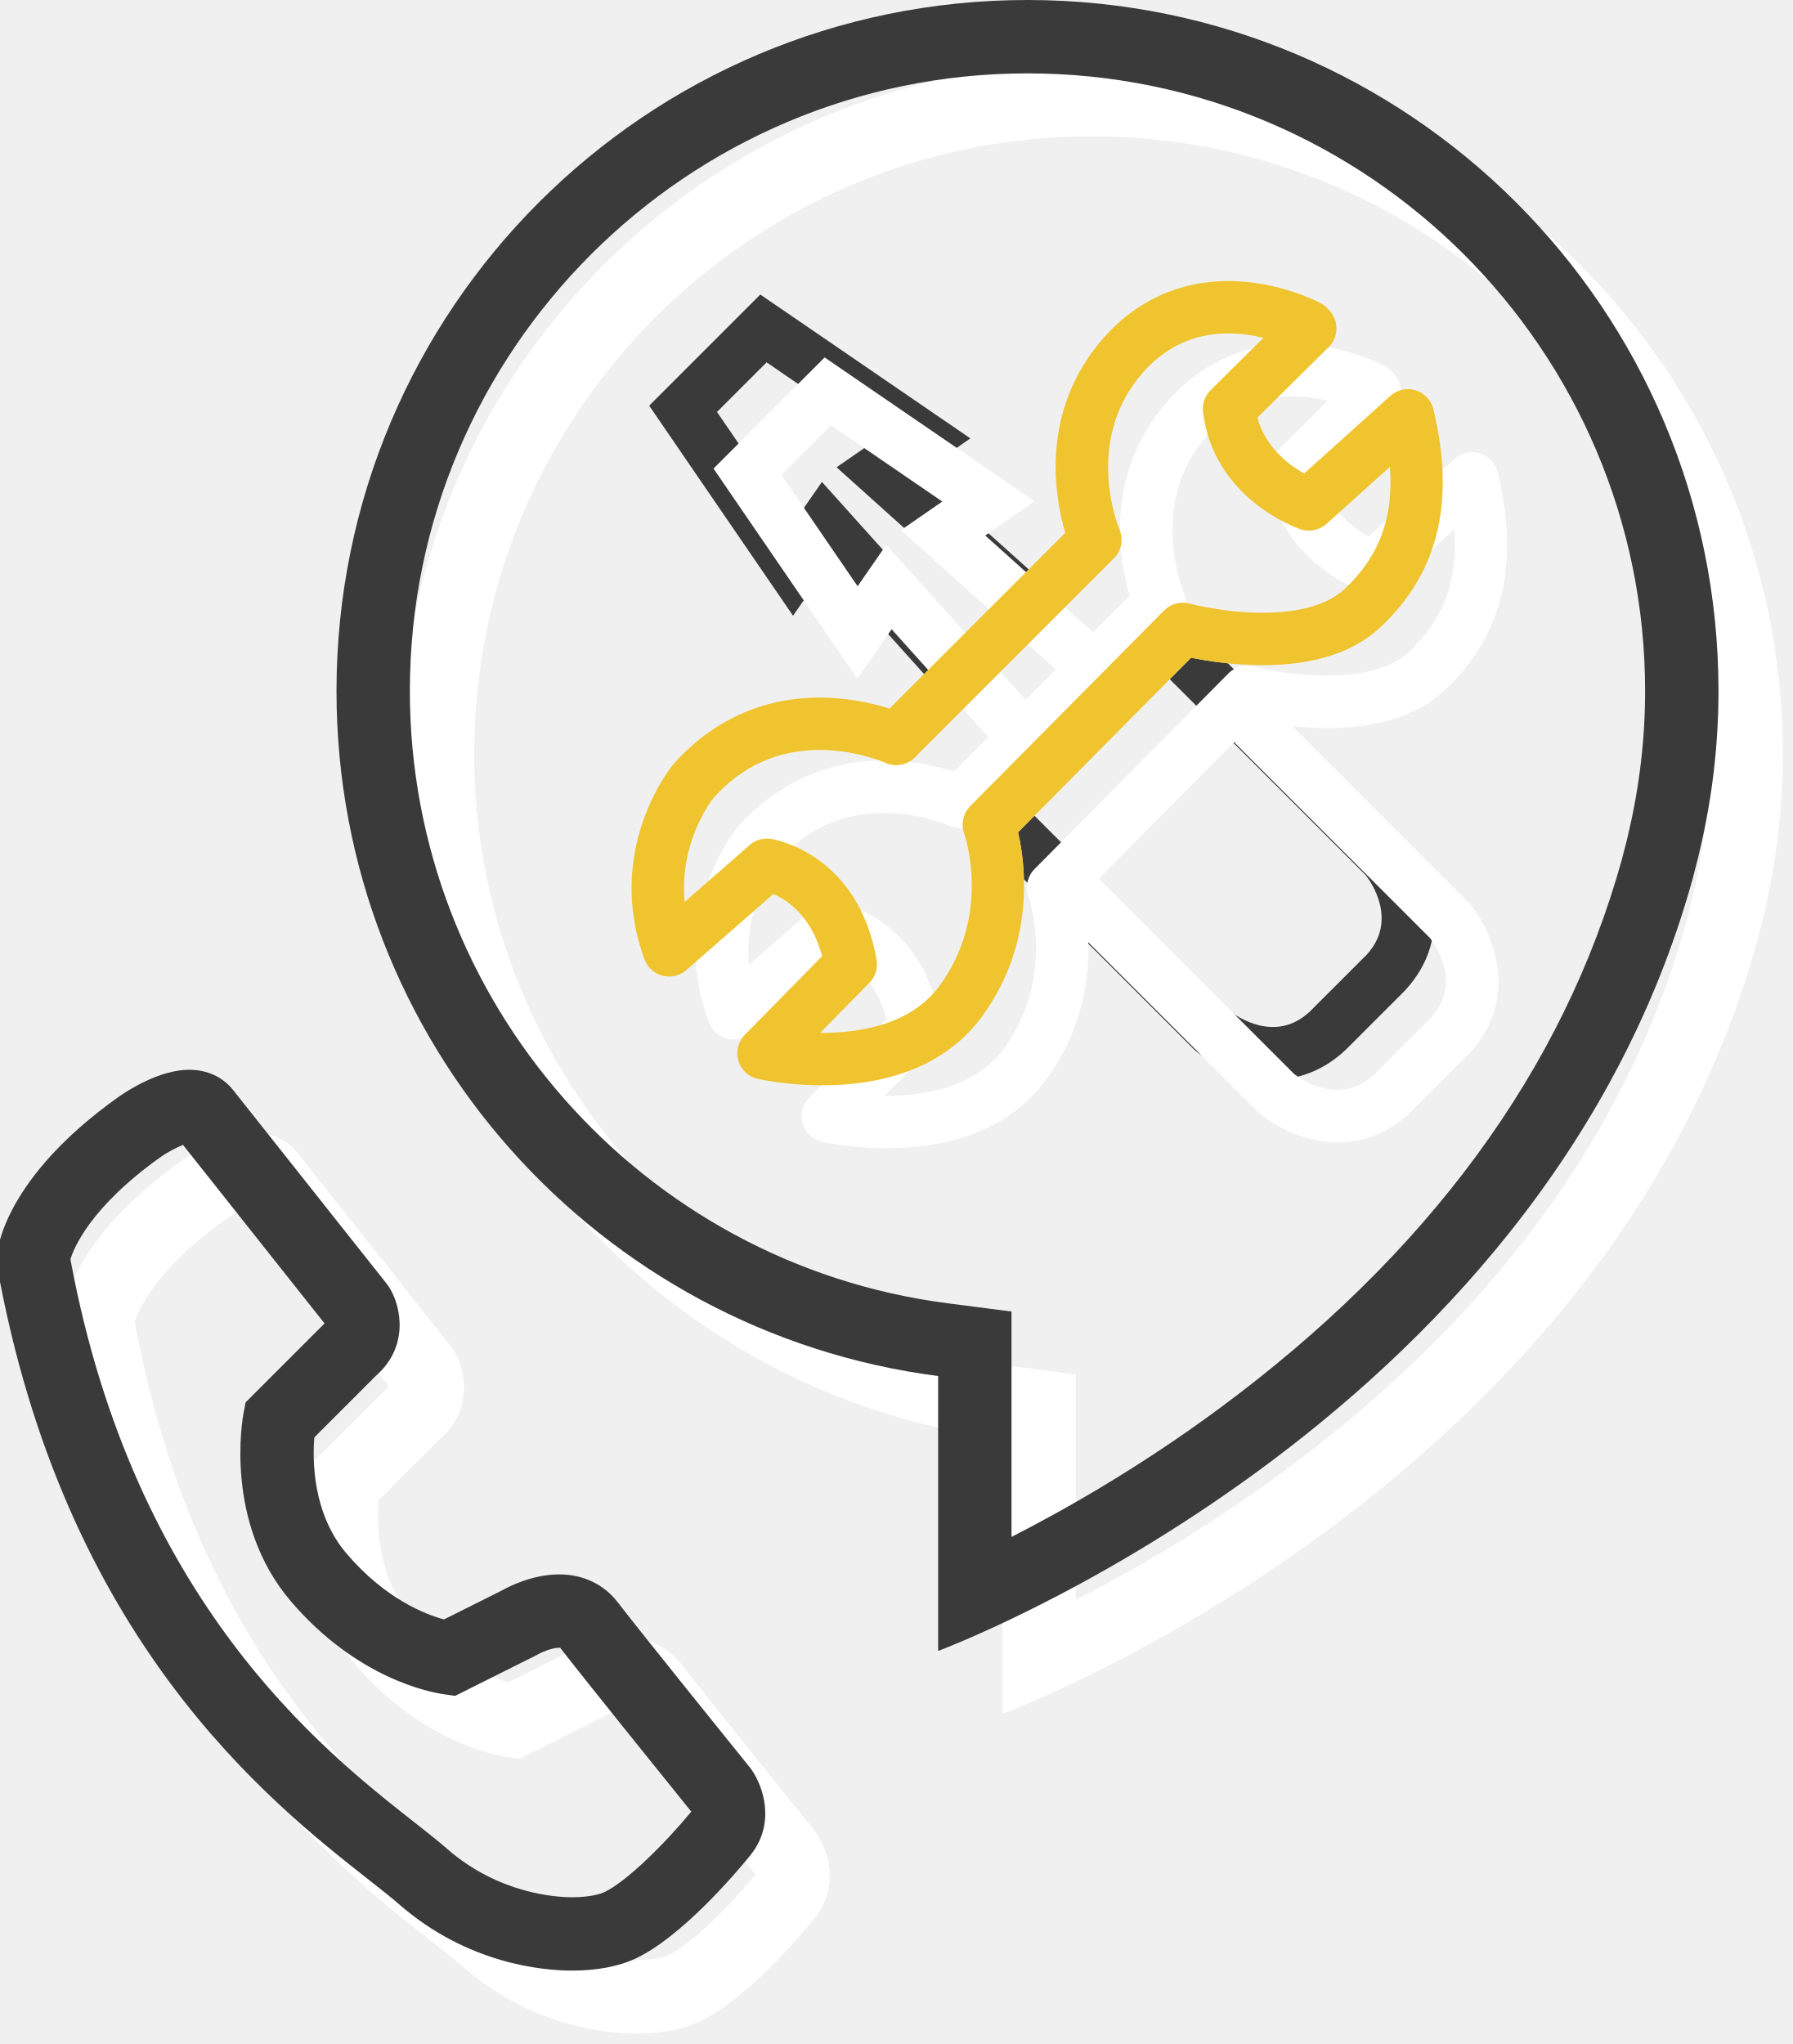
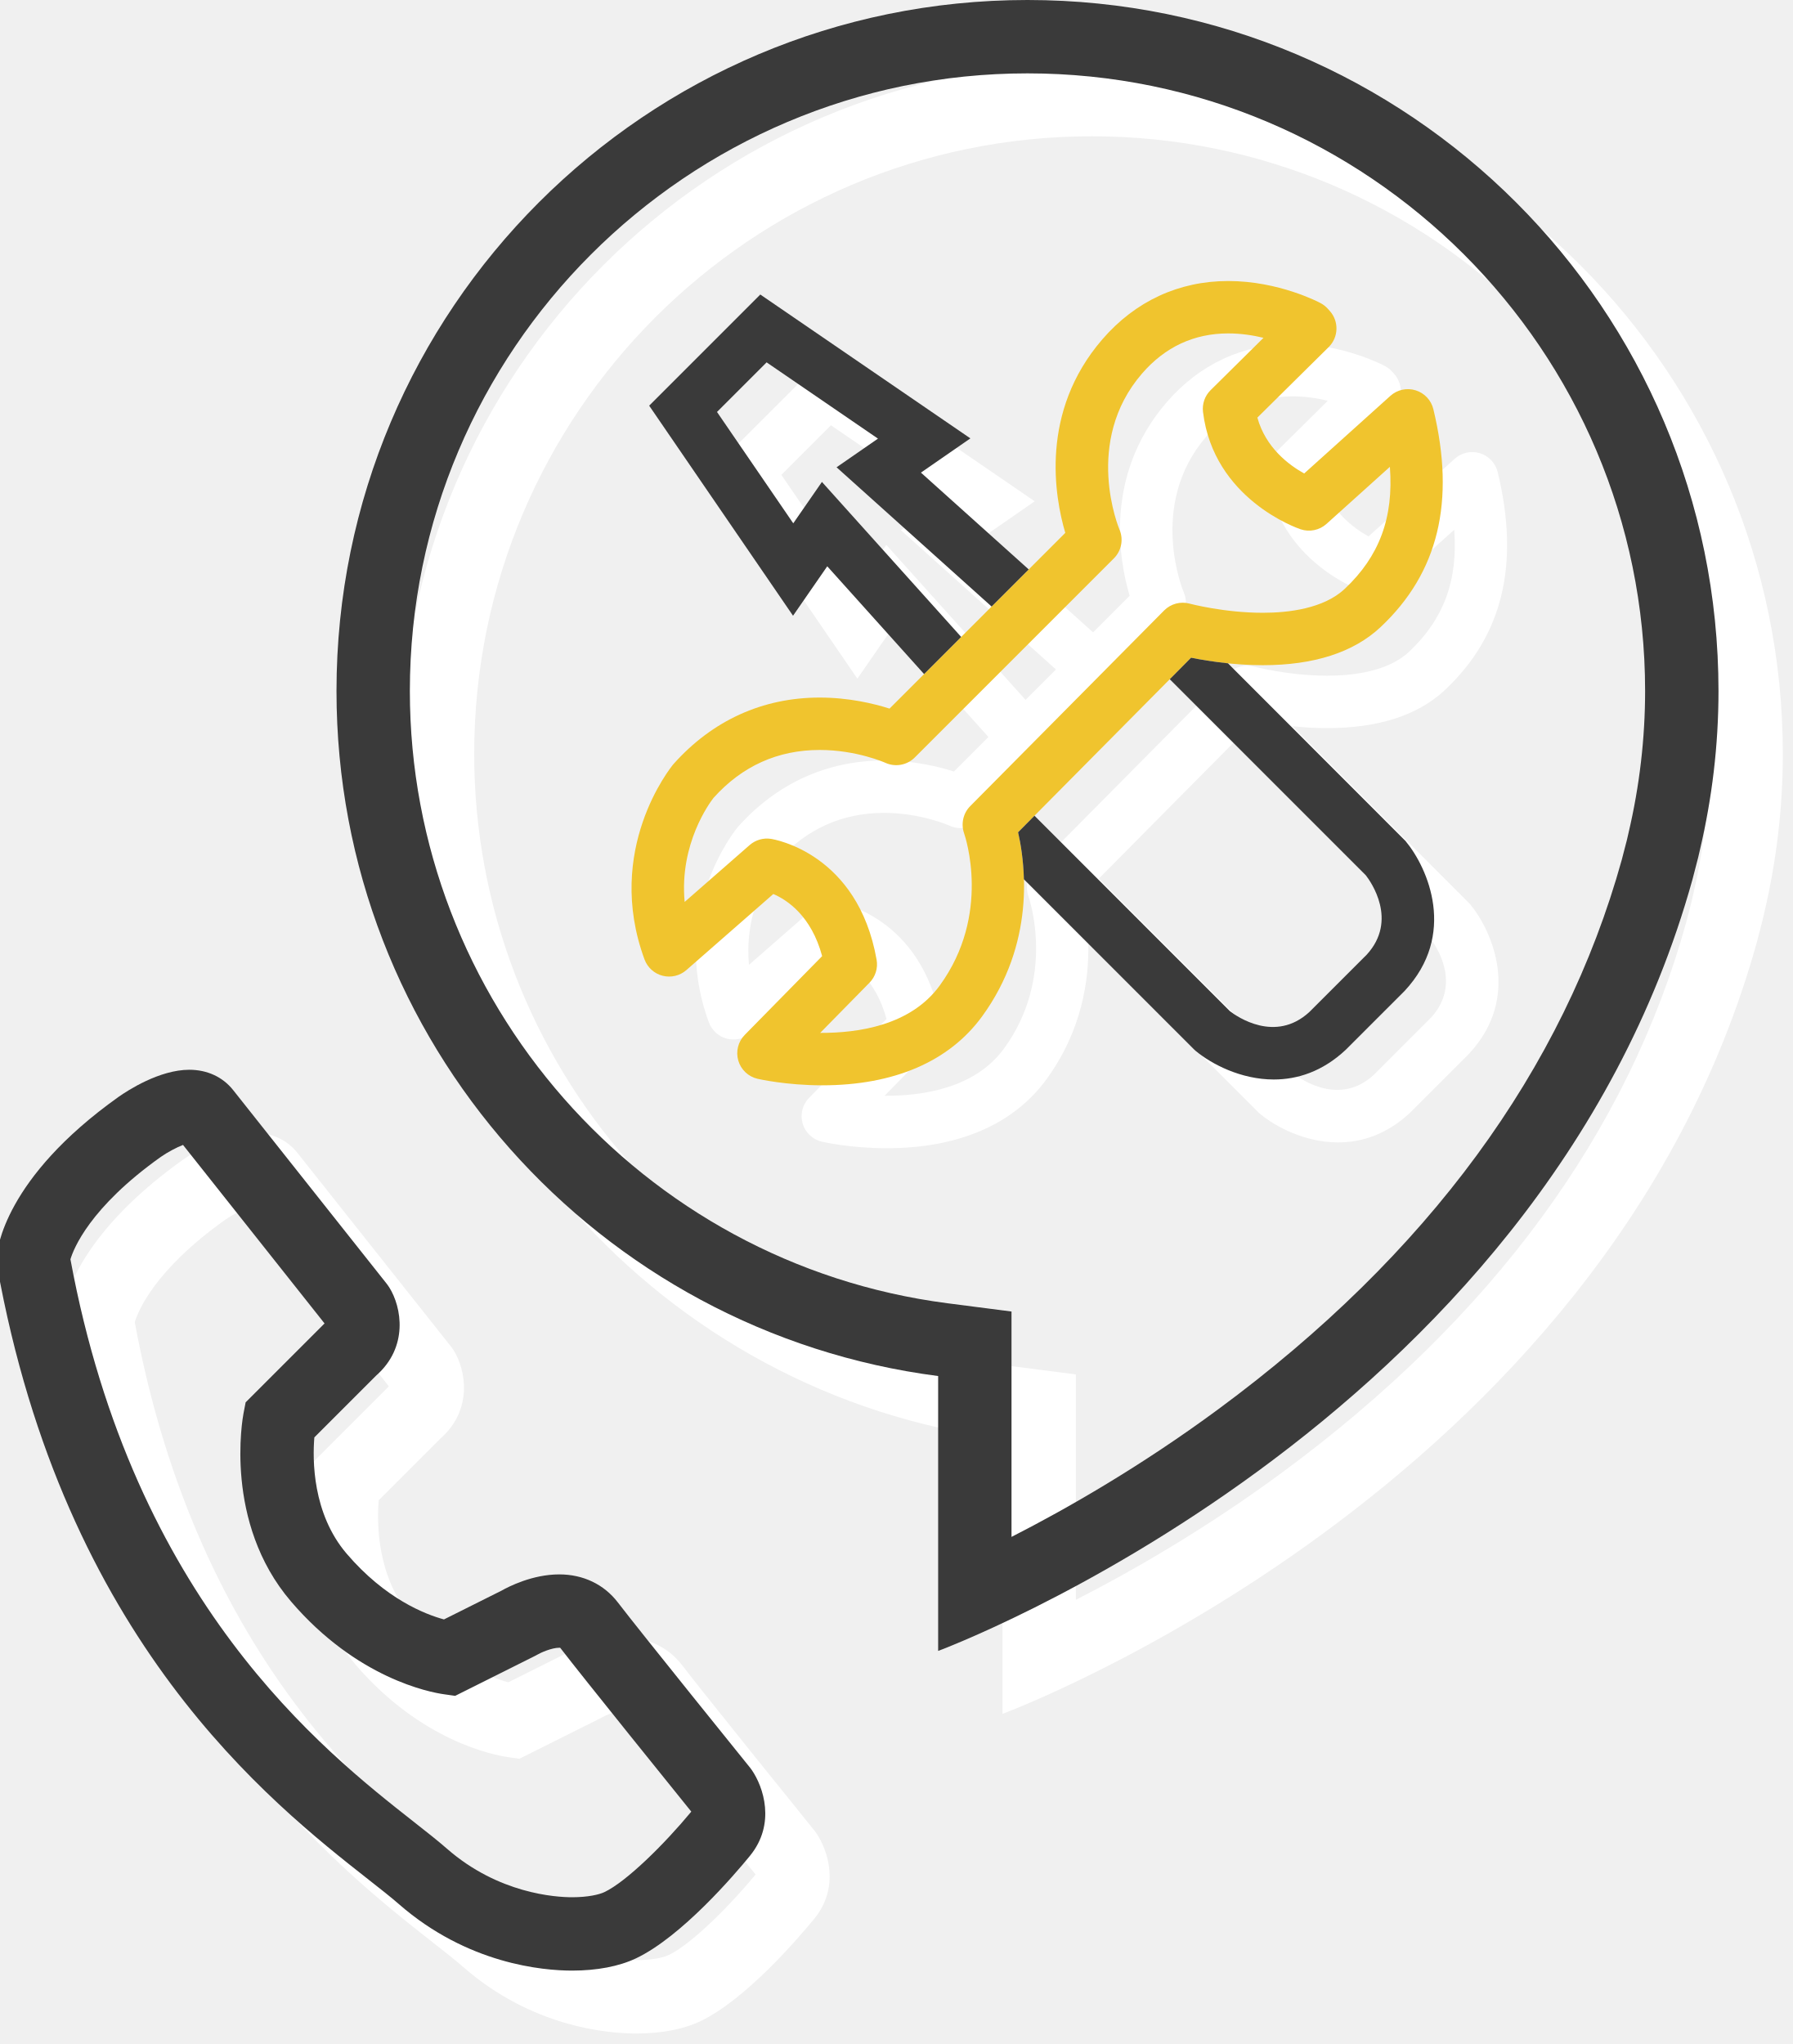
<svg xmlns="http://www.w3.org/2000/svg" width="171" height="195" viewBox="0 0 171 195" fill="none">
  <g clip-path="url(#clip0)">
-     <path d="M78.921 54.025L88.158 64.307L91.698 60.766L78.413 45.976L75.678 49.925L68.402 39.301L73.134 34.569L83.759 41.845L79.809 44.579L94.6 57.865L98.141 54.324L87.858 45.088L92.575 41.822L72.533 28.098L61.932 38.701L75.656 58.742L78.921 54.025Z" fill="#3A3A3A" />
-     <path d="M117.147 63.28C115.734 63.134 114.507 62.924 113.63 62.746L111.596 64.799L130.302 83.505C130.762 84.097 133.399 87.792 130.386 91.077L124.908 96.553C121.66 99.533 118.007 96.985 117.332 96.466L98.69 77.821L97.127 79.399C97.372 80.469 97.632 82.029 97.682 83.884L113.899 100.102L114.072 100.26C115.593 101.52 118.39 102.985 121.522 102.985C123.75 102.985 126.147 102.244 128.375 100.161L133.893 94.645L133.995 94.542C139.007 89.184 136.252 82.843 134.094 80.239L117.147 63.28Z" fill="#3A3A3A" />
    <path d="M77.694 174.636C77.59 174.506 67.199 161.64 65.085 158.876C63.764 157.149 61.778 156.198 59.492 156.198C56.932 156.198 54.656 157.368 53.98 157.751L48.494 160.494C46.721 160.015 42.907 158.544 39.214 154.226C35.93 150.387 35.953 145.24 36.128 143.127L42.021 137.234C45.114 134.517 44.473 130.718 43.267 128.803L43.048 128.492C43.048 128.492 30.186 112.271 28.382 109.994C27.393 108.745 25.907 108.056 24.198 108.056C21.349 108.056 18.319 110.031 17.442 110.648C6.557 118.397 5.856 125.21 5.811 125.961L5.787 126.375L5.861 126.784C12.273 162.51 31.887 177.921 41.314 185.327C42.462 186.228 43.454 187.008 44.168 187.633C50.731 193.38 57.93 194 60.721 194C63.096 193.999 65.201 193.595 66.81 192.829C71.176 190.751 76.235 184.819 77.682 183.051C80.183 179.992 78.965 176.452 77.85 174.843L77.694 174.636ZM63.801 186.509C63.302 186.746 62.231 187 60.72 187C59.16 187 53.688 186.666 48.776 182.368C47.922 181.621 46.863 180.789 45.637 179.825C36.943 172.995 18.908 158.824 12.857 126.141C13.146 125.162 14.686 121.203 21.477 116.37C22.129 115.917 22.985 115.466 23.596 115.228C26.427 118.8 35.006 129.62 37.098 132.258L29.57 139.785L29.367 140.84C29.286 141.262 27.456 151.249 33.894 158.777C40.18 166.126 47.144 167.444 48.477 167.633L49.559 167.787L57.203 163.964L57.421 163.846C57.702 163.679 58.756 163.198 59.492 163.198C59.528 163.198 59.557 163.199 59.58 163.201C61.729 166.001 70.685 177.098 72.08 178.825C72.081 178.829 72.082 178.832 72.084 178.835C69.522 181.93 65.911 185.504 63.801 186.509Z" fill="white" />
    <path d="M137.85 65.824C143.362 60.647 145.006 53.849 142.883 45.041C142.676 44.185 142.035 43.5 141.194 43.239C140.352 42.977 139.434 43.179 138.78 43.769L130.559 51.172C129.121 50.377 126.883 48.721 126.094 45.842L132.897 39.113C133.844 38.175 133.889 36.66 133.001 35.667L132.815 35.46C132.622 35.244 132.393 35.064 132.137 34.927C131.977 34.841 128.149 32.811 123.313 32.811C118.604 32.811 114.454 34.732 111.311 38.367C105.311 45.305 106.754 53.409 107.768 56.838L104.28 60.326L93.996 51.09L98.713 47.824L78.671 34.1L68.07 44.703L81.794 64.744L85.06 60.027L94.297 70.309L91.002 73.603C89.502 73.125 87.119 72.551 84.339 72.551C78.91 72.551 74.103 74.725 70.377 78.91C70.106 79.239 63.778 87.075 67.626 97.531C67.91 98.304 68.557 98.887 69.355 99.091C70.151 99.294 71 99.092 71.619 98.55L79.914 91.291C81.237 91.858 83.536 93.371 84.573 97.216L77.189 104.732C76.555 105.377 76.319 106.314 76.572 107.182C76.825 108.05 77.526 108.714 78.407 108.919C78.517 108.944 81.131 109.542 84.582 109.542C91.422 109.542 96.694 107.271 99.827 102.975C103.19 98.362 103.921 93.542 103.821 89.887L120.038 106.104L120.21 106.262C121.731 107.522 124.528 108.987 127.661 108.987C129.888 108.987 132.286 108.246 134.513 106.163L140.031 100.647L140.133 100.543C145.145 95.185 142.391 88.845 140.233 86.241L123.288 69.282C124.315 69.388 125.436 69.463 126.61 69.463C131.498 69.462 135.279 68.238 137.85 65.824ZM84.551 51.978L81.817 55.927L74.541 45.302L79.272 40.57L89.897 47.846L85.947 50.58L100.739 63.866L96.645 67.959L97.836 66.767L84.551 51.978ZM98.113 85.502C98.222 85.815 100.728 93.248 95.785 100.029C93.015 103.827 88.037 104.555 84.385 104.541L89.088 99.754C89.654 99.178 89.908 98.363 89.768 97.567C87.977 87.42 80.023 86.083 79.685 86.031C78.956 85.921 78.214 86.135 77.658 86.62L71.454 92.048C70.932 86.488 73.867 82.559 74.213 82.116C76.934 79.086 80.34 77.55 84.338 77.55C87.853 77.55 90.569 78.761 90.587 78.77C91.54 79.209 92.663 79.011 93.405 78.269L112.405 59.269C113.13 58.545 113.339 57.453 112.932 56.513C112.897 56.43 109.438 48.173 115.09 41.637C117.285 39.098 120.051 37.811 123.311 37.811C124.541 37.811 125.694 37.994 126.676 38.232L121.629 43.225C121.078 43.769 120.811 44.537 120.904 45.305C121.916 53.605 129.873 56.382 130.211 56.496C131.066 56.784 132.012 56.59 132.684 55.985L138.733 50.538C139.106 55.402 137.713 59.092 134.424 62.18C132.416 64.067 129.065 64.463 126.606 64.463C122.917 64.463 119.655 63.598 119.624 63.59C118.759 63.354 117.829 63.604 117.194 64.243L98.694 82.91C98.023 83.587 97.801 84.6 98.113 85.502ZM103.615 87.344C103.615 87.347 103.615 87.349 103.615 87.352C103.615 87.349 103.615 87.347 103.615 87.344ZM103.434 86.223C103.444 86.275 103.454 86.327 103.463 86.381C103.453 86.329 103.443 86.274 103.434 86.223ZM136.525 97.079L131.046 102.555C127.798 105.535 124.146 102.987 123.47 102.468L104.827 83.823L119.768 68.748L117.733 70.801L136.44 89.507C136.9 90.099 139.537 93.794 136.525 97.079ZM121.316 69.025C121.324 69.026 121.332 69.027 121.339 69.029C121.332 69.027 121.324 69.026 121.316 69.025ZM120.473 68.882C120.493 68.886 120.518 68.89 120.539 68.894C120.516 68.89 120.494 68.886 120.473 68.882Z" fill="white" />
    <path d="M104.162 6.002C67.754 6.002 38.24 35.516 38.24 71.924C38.24 105.441 63.26 133.096 95.638 137.278V163.502C95.638 163.502 153.077 142.259 167.607 89.88C167.685 89.597 167.746 89.342 167.818 89.068C167.931 88.644 168.043 88.218 168.148 87.791C168.212 87.528 168.267 87.277 168.326 87.022C169.463 82.171 170.084 77.121 170.084 71.924C170.084 35.516 140.57 6.002 104.162 6.002ZM161.51 85.424L161.504 85.451L161.498 85.478L161.469 85.608C161.43 85.778 161.393 85.947 161.35 86.123C161.256 86.499 161.159 86.874 161.049 87.284L160.945 87.684C160.92 87.792 160.892 87.9 160.863 88.008C155.299 108.064 142.343 125.708 122.357 140.45C114.984 145.888 107.949 149.914 102.638 152.625V137.277V131.123L96.534 130.335C67.291 126.558 45.239 101.446 45.239 71.923C45.239 39.433 71.671 13.001 104.161 13.001C136.649 13.001 163.083 39.433 163.083 71.923C163.084 76.432 162.555 80.974 161.51 85.424Z" fill="white" />
    <path d="M54.583 187.998C51.792 187.998 44.594 187.378 38.029 181.634C37.315 181.009 36.323 180.23 35.175 179.328C25.749 171.922 6.134 156.511 -0.278 120.785L-0.352 120.376L-0.328 119.962C-0.284 119.21 0.418 112.398 11.303 104.649C12.18 104.032 15.21 102.057 18.059 102.057C19.767 102.057 21.253 102.745 22.243 103.995C24.047 106.272 36.909 122.493 36.909 122.493L37.128 122.804C38.334 124.719 38.975 128.518 35.882 131.235L29.989 137.128C29.814 139.24 29.791 144.388 33.075 148.227C36.767 152.544 40.582 154.016 42.355 154.495L47.841 151.752C48.517 151.369 50.793 150.199 53.353 150.199C55.639 150.199 57.625 151.15 58.946 152.877C61.06 155.641 71.45 168.507 71.555 168.637L71.71 168.844C72.825 170.453 74.043 173.993 71.542 177.052C70.095 178.821 65.037 184.752 60.67 186.83C59.063 187.593 56.958 187.997 54.583 187.998ZM6.72 120.14C12.771 152.823 30.806 166.994 39.5 173.824C40.726 174.788 41.785 175.62 42.639 176.367C47.551 180.665 53.023 180.999 54.583 180.999C56.094 180.999 57.165 180.745 57.664 180.508C59.774 179.503 63.386 175.929 65.948 172.834C65.947 172.831 65.945 172.828 65.944 172.824C64.55 171.097 55.593 160 53.444 157.2C53.421 157.198 53.391 157.197 53.356 157.197C52.62 157.197 51.566 157.678 51.285 157.845L51.067 157.963L43.423 161.786L42.341 161.632C41.008 161.443 34.044 160.124 27.758 152.776C21.32 145.249 23.15 135.261 23.231 134.839L23.434 133.784L30.962 126.257C28.87 123.618 20.291 112.799 17.46 109.227C16.849 109.464 15.993 109.915 15.341 110.369C8.548 115.202 7.008 119.161 6.72 120.14Z" fill="#3A3A3A" />
    <path d="M78.443 103.54C74.991 103.54 72.378 102.942 72.268 102.917C71.387 102.712 70.685 102.048 70.433 101.18C70.181 100.312 70.416 99.374 71.05 98.73L78.434 91.214C77.397 87.369 75.098 85.857 73.775 85.289L65.48 92.548C64.86 93.09 64.012 93.292 63.216 93.089C62.418 92.886 61.772 92.302 61.487 91.53C57.639 81.073 63.967 73.237 64.238 72.908C67.964 68.723 72.771 66.549 78.2 66.549C80.98 66.549 83.362 67.123 84.863 67.601L101.629 50.836C100.616 47.406 99.172 39.302 105.172 32.365C108.315 28.731 112.465 26.809 117.174 26.809C122.011 26.809 125.838 28.838 125.999 28.925C126.254 29.062 126.483 29.242 126.676 29.458L126.862 29.665C127.752 30.658 127.707 32.173 126.758 33.111L119.955 39.84C120.744 42.719 122.983 44.375 124.42 45.17L132.642 37.767C133.296 37.177 134.214 36.975 135.055 37.237C135.897 37.498 136.538 38.182 136.745 39.039C138.868 47.848 137.223 54.645 131.712 59.822C129.142 62.236 125.359 63.46 120.47 63.46C117.681 63.46 115.146 63.053 113.631 62.746L97.127 79.399C97.856 82.58 98.758 90.019 93.688 96.973C90.555 101.269 85.283 103.54 78.443 103.54ZM78.247 98.539C81.898 98.554 86.878 97.825 89.647 94.027C94.591 87.246 92.085 79.813 91.976 79.5C91.663 78.598 91.885 77.585 92.558 76.907L111.058 58.24C111.692 57.601 112.622 57.351 113.488 57.587C113.518 57.595 116.781 58.46 120.47 58.46C122.928 58.46 126.281 58.064 128.288 56.177C131.576 53.089 132.969 49.399 132.597 44.535L126.548 49.982C125.876 50.586 124.931 50.781 124.075 50.493C123.737 50.379 115.78 47.602 114.768 39.302C114.674 38.534 114.941 37.766 115.492 37.222L120.539 32.229C119.558 31.991 118.404 31.808 117.174 31.808C113.915 31.808 111.15 33.096 108.953 35.634C103.302 42.17 106.761 50.427 106.796 50.51C107.201 51.45 106.992 52.543 106.268 53.266L87.268 72.266C86.527 73.008 85.403 73.206 84.451 72.767C84.433 72.759 81.716 71.547 78.201 71.547C74.203 71.547 70.797 73.083 68.076 76.113C67.729 76.555 64.794 80.485 65.317 86.045L71.521 80.617C72.077 80.131 72.819 79.917 73.548 80.028C73.885 80.08 81.839 81.417 83.63 91.564C83.771 92.36 83.518 93.174 82.951 93.751L78.247 98.539Z" fill="#F0C42E" />
+     <path d="M78.921 54.025L88.158 64.307L91.698 60.766L78.413 45.976L75.678 49.925L68.402 39.301L73.134 34.569L83.759 41.845L79.809 44.579L94.6 57.865L98.141 54.324L87.858 45.088L92.575 41.822L72.533 28.098L61.932 38.701L75.656 58.742L78.921 54.025Z" fill="#3A3A3A" />
+     <path d="M117.147 63.28C115.734 63.134 114.507 62.924 113.63 62.746L111.596 64.799L130.302 83.505C130.762 84.097 133.399 87.792 130.386 91.077L124.908 96.553C121.66 99.533 118.007 96.985 117.332 96.466L98.69 77.821L97.127 79.399C97.372 80.469 97.632 82.029 97.682 83.884L113.899 100.102L114.072 100.26C115.593 101.52 118.39 102.985 121.522 102.985C123.75 102.985 126.147 102.244 128.375 100.161L133.893 94.645L133.995 94.542C139.007 89.184 136.252 82.843 134.094 80.239L117.147 63.28Z" fill="#3A3A3A" />
    <path d="M98.023 7C130.512 7 156.945 33.432 156.945 65.922C156.945 70.43 156.416 74.972 155.372 79.422L155.366 79.449L155.359 79.476L155.33 79.606C155.292 79.776 155.254 79.945 155.212 80.121C155.118 80.497 155.021 80.872 154.91 81.282L154.807 81.682C154.781 81.79 154.753 81.898 154.724 82.006C149.16 102.062 136.204 119.706 116.218 134.448C108.845 139.886 101.81 143.912 96.499 146.623V131.275V125.121L90.395 124.333C61.152 120.556 39.101 95.444 39.101 65.921C39.102 33.432 65.534 7 98.023 7ZM98.023 0C61.616 0 32.102 29.514 32.102 65.922C32.102 99.439 57.122 127.094 89.5 131.276V157.5C89.5 157.5 146.939 136.257 161.47 83.878C161.548 83.595 161.608 83.34 161.68 83.066C161.794 82.642 161.905 82.216 162.011 81.789C162.074 81.526 162.13 81.275 162.188 81.02C163.326 76.169 163.946 71.119 163.946 65.922C163.945 29.514 134.432 0 98.023 0Z" fill="#3A3A3A" />
  </g>
  <defs>
    <clipPath id="clip0">
      <rect width="171" height="195" fill="white" />
    </clipPath>
  </defs>
</svg>
